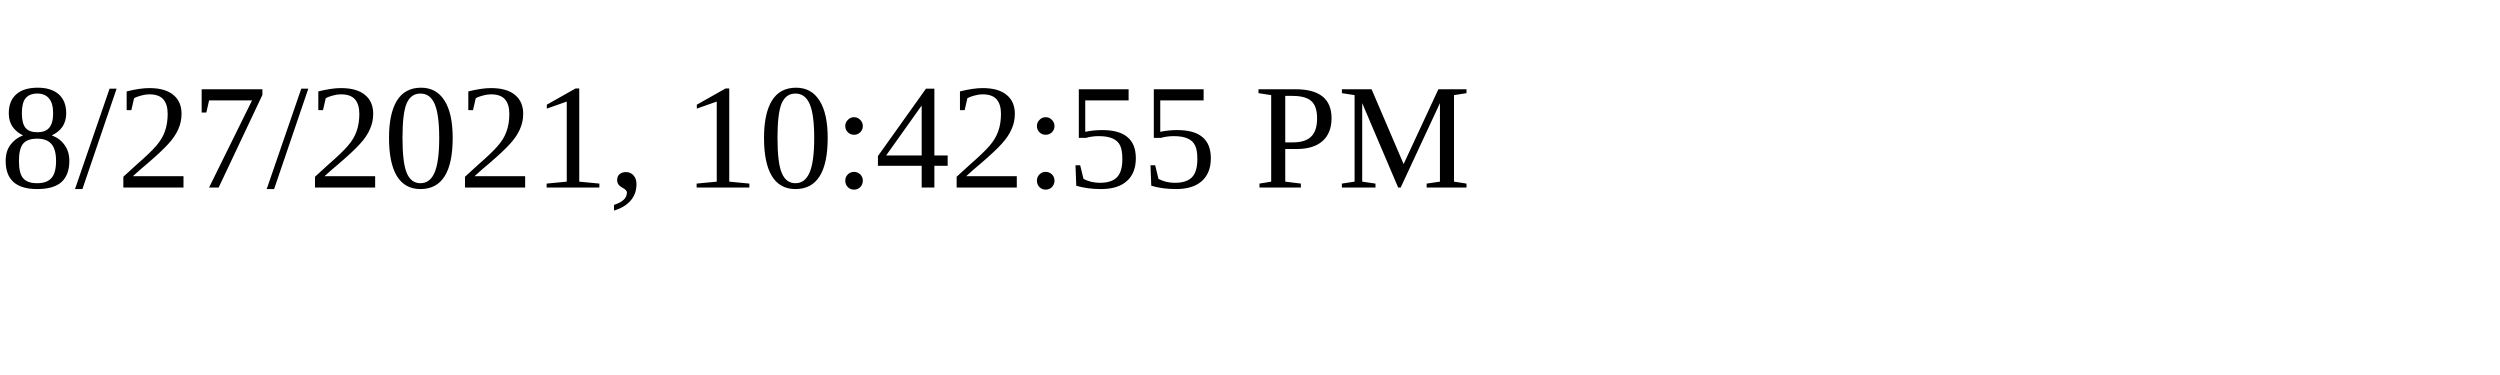
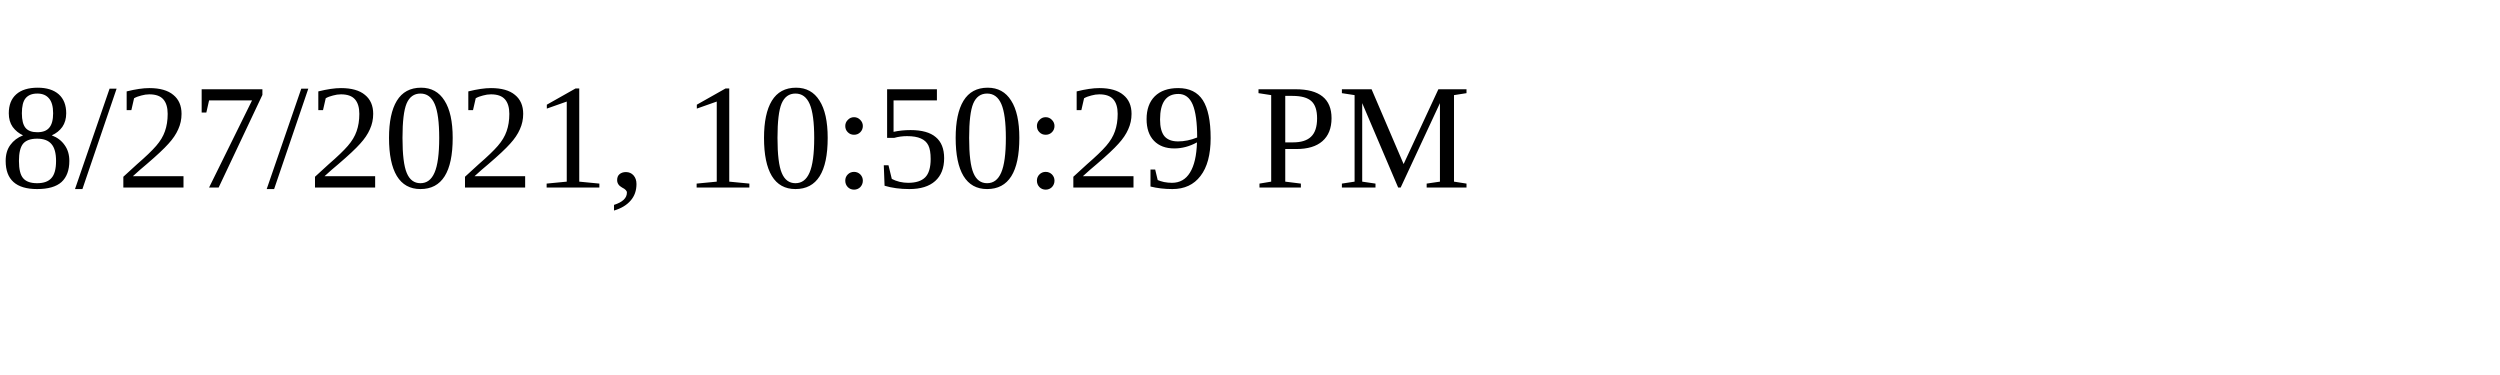
<svg xmlns="http://www.w3.org/2000/svg" height="30" width="200">
-   <text x="0" y="15">8/27/2021, 10:42:55 PM</text>
+   <text x="0" y="15">8/27/2021, 10:50:29 PM</text>
</svg>
